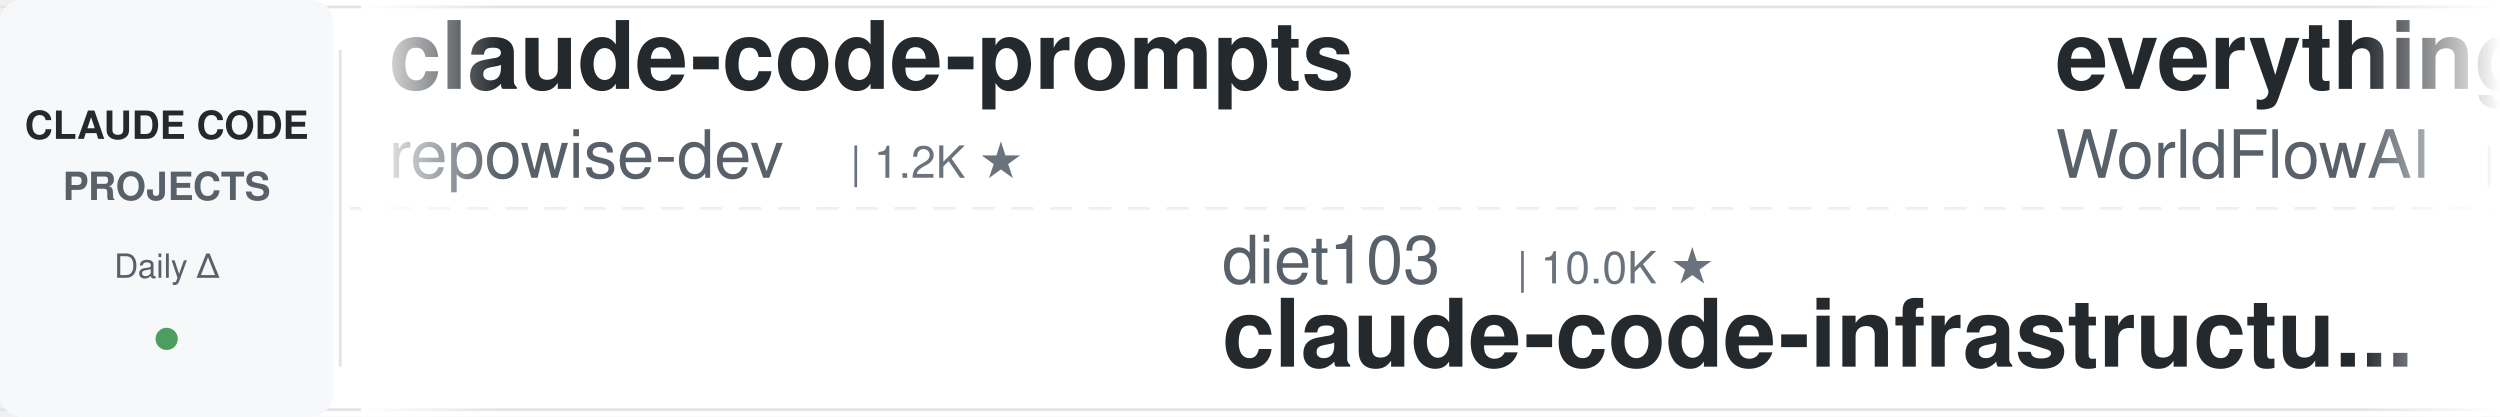
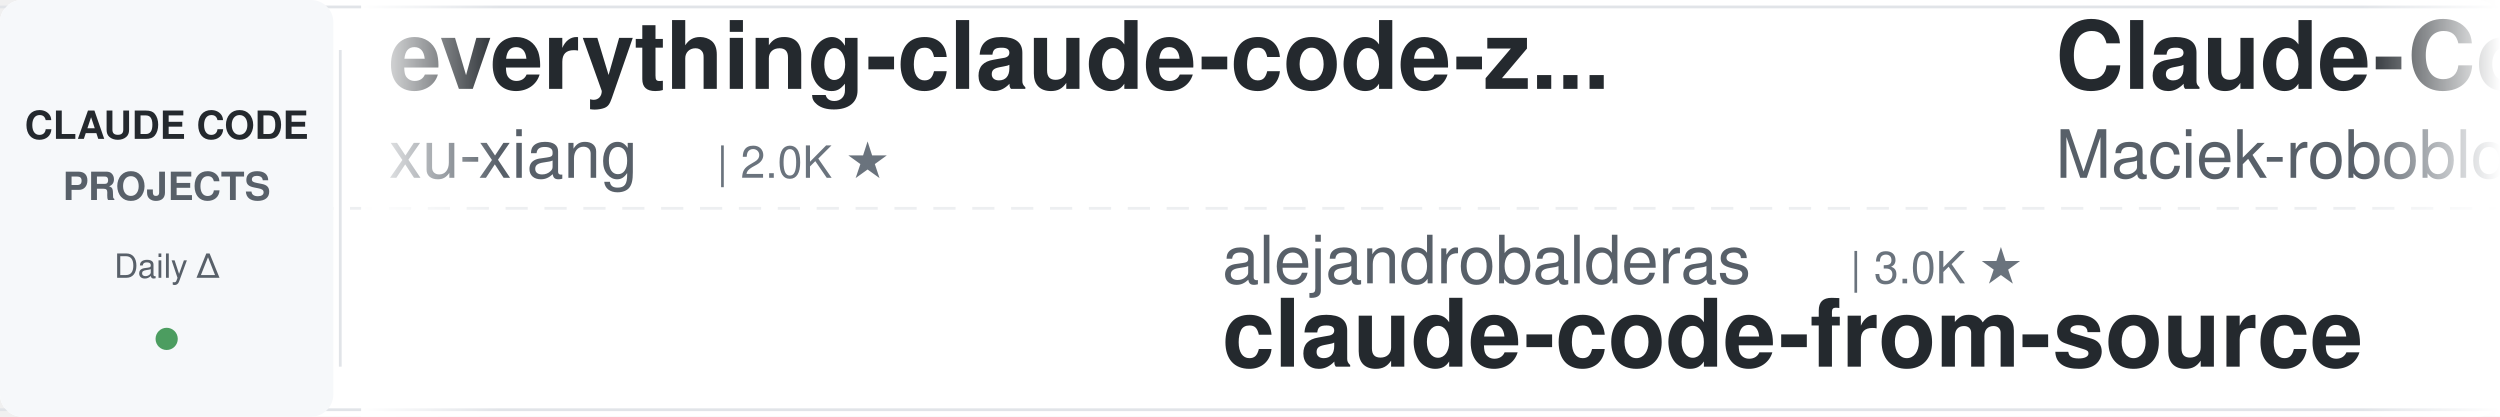
<svg xmlns="http://www.w3.org/2000/svg" width="900" height="150">
  <defs>
    <linearGradient id="leftFade" x1="0%" y1="0%" x2="100%" y2="0%">
      <stop offset="0%" style="stop-color:#ffffff;stop-opacity:1" />
      <stop offset="100%" style="stop-color:#ffffff;stop-opacity:0" />
    </linearGradient>
    <linearGradient id="rightFade" x1="0%" y1="0%" x2="100%" y2="0%">
      <stop offset="0%" style="stop-color:#ffffff;stop-opacity:0" />
      <stop offset="100%" style="stop-color:#ffffff;stop-opacity:1" />
    </linearGradient>
  </defs>
  <rect width="900" height="150" fill="#ffffff" rx="8" />
  <rect x="0" y="2" width="900" height="1" fill="#e1e4e8" />
  <rect x="0" y="147" width="900" height="1" fill="#e1e4e8" />
  <line x1="0" y1="75" x2="900" y2="75" stroke="#e1e4e8" stroke-width="1" stroke-dasharray="8 6" opacity="0.6" />
  <rect x="0" y="0" width="120" height="150" fill="#f6f8fa" rx="8" />
  <text x="60" y="50" font-family="-apple-system, BlinkMacSystemFont, 'Segoe UI', Helvetica, Arial, sans-serif" font-size="14" font-weight="600" fill="#24292e" text-anchor="middle">CLAUDE CODE</text>
  <text x="60" y="72" font-family="-apple-system, BlinkMacSystemFont, 'Segoe UI', Helvetica, Arial, sans-serif" font-size="14" font-weight="600" fill="#586069" text-anchor="middle">PROJECTS</text>
  <text x="60" y="100" font-family="-apple-system, BlinkMacSystemFont, 'Segoe UI', Helvetica, Arial, sans-serif" font-size="12" font-weight="500" fill="#586069" text-anchor="middle">Daily Δ</text>
  <circle cx="60" cy="122" r="4" fill="#22863a" opacity="0.8" />
  <rect x="122" y="18" width="1" height="114" fill="#e1e4e8" />
  <clipPath id="tickerClip">
    <rect x="130" y="0" width="770" height="150" />
  </clipPath>
  <g clip-path="url(#tickerClip)">
    <g id="tickerItems">
      <animateTransform attributeName="transform" attributeType="XML" type="translate" from="0 0" to="-3000 0" dur="54s" repeatCount="indefinite" />
      <g transform="translate(0, 0)">
-         <text x="140" y="32" font-family="-apple-system, BlinkMacSystemFont, 'Segoe UI', Helvetica, Arial, sans-serif" font-size="34" font-weight="600" fill="#24292e">claude-code-prompts</text>
-         <text x="140" y="64" font-family="-apple-system, BlinkMacSystemFont, 'Segoe UI', Helvetica, Arial, sans-serif" font-size="24" font-weight="400" fill="#586069">repowise-dev</text>
-         <text x="306" y="64" font-family="-apple-system, BlinkMacSystemFont, 'Segoe UI', Helvetica, Arial, sans-serif" font-size="16" font-weight="500" fill="#6a737d">| 1.2K ★</text>
+         <text x="140" y="32" font-family="-apple-system, BlinkMacSystemFont, 'Segoe UI', Helvetica, Arial, sans-serif" font-size="34" font-weight="600" fill="#24292e">everything-claude-code-z...</text>
+         <text x="140" y="64" font-family="-apple-system, BlinkMacSystemFont, 'Segoe UI', Helvetica, Arial, sans-serif" font-size="24" font-weight="400" fill="#586069">xu-xiang</text>
+         <text x="258" y="64" font-family="-apple-system, BlinkMacSystemFont, 'Segoe UI', Helvetica, Arial, sans-serif" font-size="16" font-weight="500" fill="#6a737d">| 2.0K ★</text>
      </g>
      <g transform="translate(300, 0)">
-         <text x="140" y="102" font-family="-apple-system, BlinkMacSystemFont, 'Segoe UI', Helvetica, Arial, sans-serif" font-size="24" font-weight="400" fill="#586069">diet103</text>
-         <text x="246" y="102" font-family="-apple-system, BlinkMacSystemFont, 'Segoe UI', Helvetica, Arial, sans-serif" font-size="16" font-weight="500" fill="#6a737d">| 10.0K ★</text>
-         <text x="140" y="132" font-family="-apple-system, BlinkMacSystemFont, 'Segoe UI', Helvetica, Arial, sans-serif" font-size="34" font-weight="600" fill="#24292e">claude-code-infrastructu...</text>
+         <text x="140" y="102" font-family="-apple-system, BlinkMacSystemFont, 'Segoe UI', Helvetica, Arial, sans-serif" font-size="24" font-weight="400" fill="#586069">alejandrobalderas</text>
+         <text x="366" y="102" font-family="-apple-system, BlinkMacSystemFont, 'Segoe UI', Helvetica, Arial, sans-serif" font-size="16" font-weight="500" fill="#6a737d">| 3.0K ★</text>
+         <text x="140" y="132" font-family="-apple-system, BlinkMacSystemFont, 'Segoe UI', Helvetica, Arial, sans-serif" font-size="34" font-weight="600" fill="#24292e">claude-code-from-source</text>
      </g>
      <g transform="translate(600, 0)">
-         <text x="140" y="32" font-family="-apple-system, BlinkMacSystemFont, 'Segoe UI', Helvetica, Arial, sans-serif" font-size="34" font-weight="600" fill="#24292e">everything-claude-code</text>
-         <text x="140" y="64" font-family="-apple-system, BlinkMacSystemFont, 'Segoe UI', Helvetica, Arial, sans-serif" font-size="24" font-weight="400" fill="#586069">WorldFlowAI</text>
-         <text x="294" y="64" font-family="-apple-system, BlinkMacSystemFont, 'Segoe UI', Helvetica, Arial, sans-serif" font-size="16" font-weight="500" fill="#6a737d">| 3.7K ★</text>
+         <text x="140" y="32" font-family="-apple-system, BlinkMacSystemFont, 'Segoe UI', Helvetica, Arial, sans-serif" font-size="34" font-weight="600" fill="#24292e">Claude-Code-Usage-Monito...</text>
+         <text x="140" y="64" font-family="-apple-system, BlinkMacSystemFont, 'Segoe UI', Helvetica, Arial, sans-serif" font-size="24" font-weight="400" fill="#586069">Maciek-roboblog</text>
+         <text x="342" y="64" font-family="-apple-system, BlinkMacSystemFont, 'Segoe UI', Helvetica, Arial, sans-serif" font-size="16" font-weight="500" fill="#6a737d">| 8.7K ★</text>
      </g>
      <g transform="translate(900, 0)">
-         <text x="140" y="102" font-family="-apple-system, BlinkMacSystemFont, 'Segoe UI', Helvetica, Arial, sans-serif" font-size="24" font-weight="400" fill="#586069">Chachamaru127</text>
-         <text x="318" y="102" font-family="-apple-system, BlinkMacSystemFont, 'Segoe UI', Helvetica, Arial, sans-serif" font-size="16" font-weight="500" fill="#6a737d">| 3.1K ★</text>
-         <text x="140" y="132" font-family="-apple-system, BlinkMacSystemFont, 'Segoe UI', Helvetica, Arial, sans-serif" font-size="34" font-weight="600" fill="#24292e">claude-code-harness</text>
+         <text x="140" y="102" font-family="-apple-system, BlinkMacSystemFont, 'Segoe UI', Helvetica, Arial, sans-serif" font-size="24" font-weight="400" fill="#586069">1rgs</text>
+         <text x="210" y="102" font-family="-apple-system, BlinkMacSystemFont, 'Segoe UI', Helvetica, Arial, sans-serif" font-size="16" font-weight="500" fill="#6a737d">| 3.8K ★</text>
+         <text x="140" y="132" font-family="-apple-system, BlinkMacSystemFont, 'Segoe UI', Helvetica, Arial, sans-serif" font-size="34" font-weight="600" fill="#24292e">claude-code-proxy</text>
      </g>
      <g transform="translate(1200, 0)">
-         <text x="140" y="32" font-family="-apple-system, BlinkMacSystemFont, 'Segoe UI', Helvetica, Arial, sans-serif" font-size="34" font-weight="600" fill="#24292e">system_prompts_leaks</text>
-         <text x="140" y="64" font-family="-apple-system, BlinkMacSystemFont, 'Segoe UI', Helvetica, Arial, sans-serif" font-size="24" font-weight="400" fill="#586069">asgeirtj</text>
-         <text x="258" y="64" font-family="-apple-system, BlinkMacSystemFont, 'Segoe UI', Helvetica, Arial, sans-serif" font-size="16" font-weight="500" fill="#6a737d">| 68.6K ★</text>
+         <text x="140" y="32" font-family="-apple-system, BlinkMacSystemFont, 'Segoe UI', Helvetica, Arial, sans-serif" font-size="34" font-weight="600" fill="#24292e">claude-code-engineering</text>
+         <text x="140" y="64" font-family="-apple-system, BlinkMacSystemFont, 'Segoe UI', Helvetica, Arial, sans-serif" font-size="24" font-weight="400" fill="#586069">huangjia2019</text>
+         <text x="306" y="64" font-family="-apple-system, BlinkMacSystemFont, 'Segoe UI', Helvetica, Arial, sans-serif" font-size="16" font-weight="500" fill="#6a737d">| 1.1K ★</text>
      </g>
      <g transform="translate(1500, 0)">
-         <text x="140" y="102" font-family="-apple-system, BlinkMacSystemFont, 'Segoe UI', Helvetica, Arial, sans-serif" font-size="24" font-weight="400" fill="#586069">edmund-io</text>
-         <text x="270" y="102" font-family="-apple-system, BlinkMacSystemFont, 'Segoe UI', Helvetica, Arial, sans-serif" font-size="16" font-weight="500" fill="#6a737d">| 1.5K ★</text>
-         <text x="140" y="132" font-family="-apple-system, BlinkMacSystemFont, 'Segoe UI', Helvetica, Arial, sans-serif" font-size="34" font-weight="600" fill="#24292e">edmunds-claude-code</text>
+         <text x="140" y="102" font-family="-apple-system, BlinkMacSystemFont, 'Segoe UI', Helvetica, Arial, sans-serif" font-size="24" font-weight="400" fill="#586069">digitalsamba</text>
+         <text x="306" y="102" font-family="-apple-system, BlinkMacSystemFont, 'Segoe UI', Helvetica, Arial, sans-serif" font-size="16" font-weight="500" fill="#6a737d">| 2.2K ★</text>
+         <text x="140" y="132" font-family="-apple-system, BlinkMacSystemFont, 'Segoe UI', Helvetica, Arial, sans-serif" font-size="34" font-weight="600" fill="#24292e">claude-code-video-toolki...</text>
      </g>
      <g transform="translate(1800, 0)">
+         <text x="140" y="32" font-family="-apple-system, BlinkMacSystemFont, 'Segoe UI', Helvetica, Arial, sans-serif" font-size="34" font-weight="600" fill="#24292e">claude-code-cli</text>
+         <text x="140" y="64" font-family="-apple-system, BlinkMacSystemFont, 'Segoe UI', Helvetica, Arial, sans-serif" font-size="24" font-weight="400" fill="#586069">huangserva</text>
+         <text x="282" y="64" font-family="-apple-system, BlinkMacSystemFont, 'Segoe UI', Helvetica, Arial, sans-serif" font-size="16" font-weight="500" fill="#6a737d">| 630 ★</text>
+       </g>
+       <g transform="translate(2100, 0)">
+         <text x="140" y="102" font-family="-apple-system, BlinkMacSystemFont, 'Segoe UI', Helvetica, Arial, sans-serif" font-size="24" font-weight="400" fill="#586069">Windy3f3f3f3f</text>
+         <text x="318" y="102" font-family="-apple-system, BlinkMacSystemFont, 'Segoe UI', Helvetica, Arial, sans-serif" font-size="16" font-weight="500" fill="#6a737d">| 2.7K ★</text>
+         <text x="140" y="132" font-family="-apple-system, BlinkMacSystemFont, 'Segoe UI', Helvetica, Arial, sans-serif" font-size="34" font-weight="600" fill="#24292e">claude-code-from-scratch</text>
+       </g>
+       <g transform="translate(2400, 0)">
        <text x="140" y="32" font-family="-apple-system, BlinkMacSystemFont, 'Segoe UI', Helvetica, Arial, sans-serif" font-size="34" font-weight="600" fill="#24292e">claude-code-hub</text>
        <text x="140" y="64" font-family="-apple-system, BlinkMacSystemFont, 'Segoe UI', Helvetica, Arial, sans-serif" font-size="24" font-weight="400" fill="#586069">ding113</text>
        <text x="246" y="64" font-family="-apple-system, BlinkMacSystemFont, 'Segoe UI', Helvetica, Arial, sans-serif" font-size="16" font-weight="500" fill="#6a737d">| 3.4K ★</text>
      </g>
-       <g transform="translate(2100, 0)">
-         <text x="140" y="102" font-family="-apple-system, BlinkMacSystemFont, 'Segoe UI', Helvetica, Arial, sans-serif" font-size="24" font-weight="400" fill="#586069">SeemSeam</text>
-         <text x="258" y="102" font-family="-apple-system, BlinkMacSystemFont, 'Segoe UI', Helvetica, Arial, sans-serif" font-size="16" font-weight="500" fill="#6a737d">| 3.5K ★</text>
-         <text x="140" y="132" font-family="-apple-system, BlinkMacSystemFont, 'Segoe UI', Helvetica, Arial, sans-serif" font-size="34" font-weight="600" fill="#24292e">claude_codex_bridge</text>
-       </g>
-       <g transform="translate(2400, 0)">
-         <text x="140" y="32" font-family="-apple-system, BlinkMacSystemFont, 'Segoe UI', Helvetica, Arial, sans-serif" font-size="34" font-weight="600" fill="#24292e">claude-code-analysis</text>
-         <text x="140" y="64" font-family="-apple-system, BlinkMacSystemFont, 'Segoe UI', Helvetica, Arial, sans-serif" font-size="24" font-weight="400" fill="#586069">liuup</text>
-         <text x="222" y="64" font-family="-apple-system, BlinkMacSystemFont, 'Segoe UI', Helvetica, Arial, sans-serif" font-size="16" font-weight="500" fill="#6a737d">| 4.0K ★</text>
-       </g>
      <g transform="translate(2700, 0)">
-         <text x="140" y="102" font-family="-apple-system, BlinkMacSystemFont, 'Segoe UI', Helvetica, Arial, sans-serif" font-size="24" font-weight="400" fill="#586069">VoltAgent</text>
-         <text x="270" y="102" font-family="-apple-system, BlinkMacSystemFont, 'Segoe UI', Helvetica, Arial, sans-serif" font-size="16" font-weight="500" fill="#6a737d">| 25.4K ★</text>
-         <text x="140" y="132" font-family="-apple-system, BlinkMacSystemFont, 'Segoe UI', Helvetica, Arial, sans-serif" font-size="34" font-weight="600" fill="#24292e">awesome-claude-code-suba...</text>
+         <text x="140" y="102" font-family="-apple-system, BlinkMacSystemFont, 'Segoe UI', Helvetica, Arial, sans-serif" font-size="24" font-weight="400" fill="#586069">ccplugins</text>
+         <text x="270" y="102" font-family="-apple-system, BlinkMacSystemFont, 'Segoe UI', Helvetica, Arial, sans-serif" font-size="16" font-weight="500" fill="#6a737d">| 956 ★</text>
+         <text x="140" y="132" font-family="-apple-system, BlinkMacSystemFont, 'Segoe UI', Helvetica, Arial, sans-serif" font-size="34" font-weight="600" fill="#24292e">awesome-claude-code-plug...</text>
      </g>
      <g transform="translate(3000, 0)">
-         <text x="140" y="32" font-family="-apple-system, BlinkMacSystemFont, 'Segoe UI', Helvetica, Arial, sans-serif" font-size="34" font-weight="600" fill="#24292e">claude-code-prompts</text>
-         <text x="140" y="64" font-family="-apple-system, BlinkMacSystemFont, 'Segoe UI', Helvetica, Arial, sans-serif" font-size="24" font-weight="400" fill="#586069">repowise-dev</text>
-         <text x="306" y="64" font-family="-apple-system, BlinkMacSystemFont, 'Segoe UI', Helvetica, Arial, sans-serif" font-size="16" font-weight="500" fill="#6a737d">| 1.2K ★</text>
+         <text x="140" y="32" font-family="-apple-system, BlinkMacSystemFont, 'Segoe UI', Helvetica, Arial, sans-serif" font-size="34" font-weight="600" fill="#24292e">everything-claude-code-z...</text>
+         <text x="140" y="64" font-family="-apple-system, BlinkMacSystemFont, 'Segoe UI', Helvetica, Arial, sans-serif" font-size="24" font-weight="400" fill="#586069">xu-xiang</text>
+         <text x="258" y="64" font-family="-apple-system, BlinkMacSystemFont, 'Segoe UI', Helvetica, Arial, sans-serif" font-size="16" font-weight="500" fill="#6a737d">| 2.0K ★</text>
      </g>
      <g transform="translate(3300, 0)">
-         <text x="140" y="102" font-family="-apple-system, BlinkMacSystemFont, 'Segoe UI', Helvetica, Arial, sans-serif" font-size="24" font-weight="400" fill="#586069">diet103</text>
-         <text x="246" y="102" font-family="-apple-system, BlinkMacSystemFont, 'Segoe UI', Helvetica, Arial, sans-serif" font-size="16" font-weight="500" fill="#6a737d">| 10.0K ★</text>
-         <text x="140" y="132" font-family="-apple-system, BlinkMacSystemFont, 'Segoe UI', Helvetica, Arial, sans-serif" font-size="34" font-weight="600" fill="#24292e">claude-code-infrastructu...</text>
+         <text x="140" y="102" font-family="-apple-system, BlinkMacSystemFont, 'Segoe UI', Helvetica, Arial, sans-serif" font-size="24" font-weight="400" fill="#586069">alejandrobalderas</text>
+         <text x="366" y="102" font-family="-apple-system, BlinkMacSystemFont, 'Segoe UI', Helvetica, Arial, sans-serif" font-size="16" font-weight="500" fill="#6a737d">| 3.0K ★</text>
+         <text x="140" y="132" font-family="-apple-system, BlinkMacSystemFont, 'Segoe UI', Helvetica, Arial, sans-serif" font-size="34" font-weight="600" fill="#24292e">claude-code-from-source</text>
      </g>
      <g transform="translate(3600, 0)">
-         <text x="140" y="32" font-family="-apple-system, BlinkMacSystemFont, 'Segoe UI', Helvetica, Arial, sans-serif" font-size="34" font-weight="600" fill="#24292e">everything-claude-code</text>
-         <text x="140" y="64" font-family="-apple-system, BlinkMacSystemFont, 'Segoe UI', Helvetica, Arial, sans-serif" font-size="24" font-weight="400" fill="#586069">WorldFlowAI</text>
-         <text x="294" y="64" font-family="-apple-system, BlinkMacSystemFont, 'Segoe UI', Helvetica, Arial, sans-serif" font-size="16" font-weight="500" fill="#6a737d">| 3.7K ★</text>
+         <text x="140" y="32" font-family="-apple-system, BlinkMacSystemFont, 'Segoe UI', Helvetica, Arial, sans-serif" font-size="34" font-weight="600" fill="#24292e">Claude-Code-Usage-Monito...</text>
+         <text x="140" y="64" font-family="-apple-system, BlinkMacSystemFont, 'Segoe UI', Helvetica, Arial, sans-serif" font-size="24" font-weight="400" fill="#586069">Maciek-roboblog</text>
+         <text x="342" y="64" font-family="-apple-system, BlinkMacSystemFont, 'Segoe UI', Helvetica, Arial, sans-serif" font-size="16" font-weight="500" fill="#6a737d">| 8.7K ★</text>
      </g>
      <g transform="translate(3900, 0)">
-         <text x="140" y="102" font-family="-apple-system, BlinkMacSystemFont, 'Segoe UI', Helvetica, Arial, sans-serif" font-size="24" font-weight="400" fill="#586069">Chachamaru127</text>
-         <text x="318" y="102" font-family="-apple-system, BlinkMacSystemFont, 'Segoe UI', Helvetica, Arial, sans-serif" font-size="16" font-weight="500" fill="#6a737d">| 3.1K ★</text>
-         <text x="140" y="132" font-family="-apple-system, BlinkMacSystemFont, 'Segoe UI', Helvetica, Arial, sans-serif" font-size="34" font-weight="600" fill="#24292e">claude-code-harness</text>
+         <text x="140" y="102" font-family="-apple-system, BlinkMacSystemFont, 'Segoe UI', Helvetica, Arial, sans-serif" font-size="24" font-weight="400" fill="#586069">1rgs</text>
+         <text x="210" y="102" font-family="-apple-system, BlinkMacSystemFont, 'Segoe UI', Helvetica, Arial, sans-serif" font-size="16" font-weight="500" fill="#6a737d">| 3.8K ★</text>
+         <text x="140" y="132" font-family="-apple-system, BlinkMacSystemFont, 'Segoe UI', Helvetica, Arial, sans-serif" font-size="34" font-weight="600" fill="#24292e">claude-code-proxy</text>
      </g>
    </g>
  </g>
  <rect x="130" y="0" width="50" height="150" fill="url(#leftFade)" />
  <rect x="850" y="0" width="50" height="150" fill="url(#rightFade)" />
</svg>
